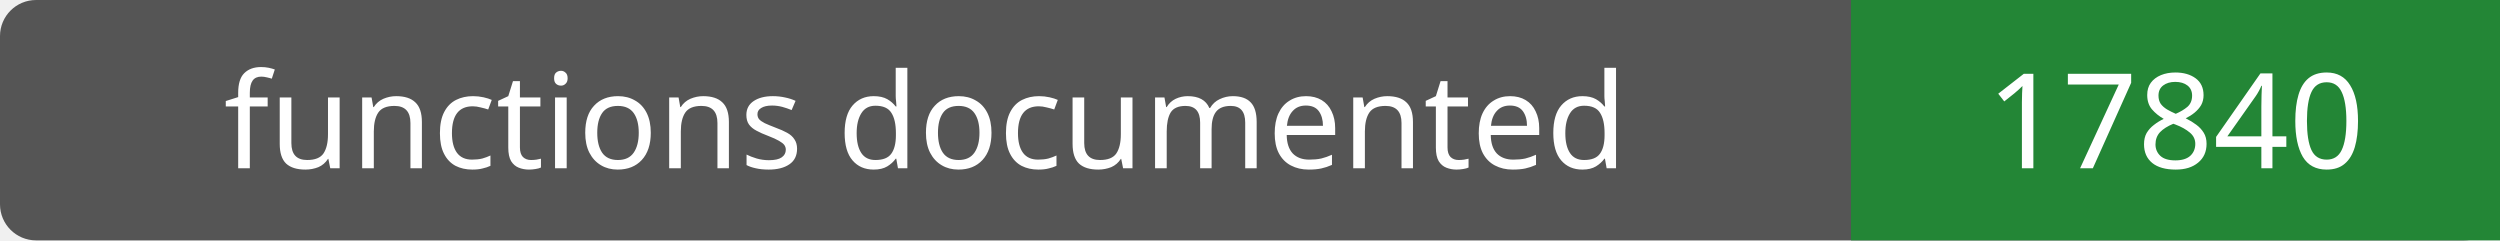
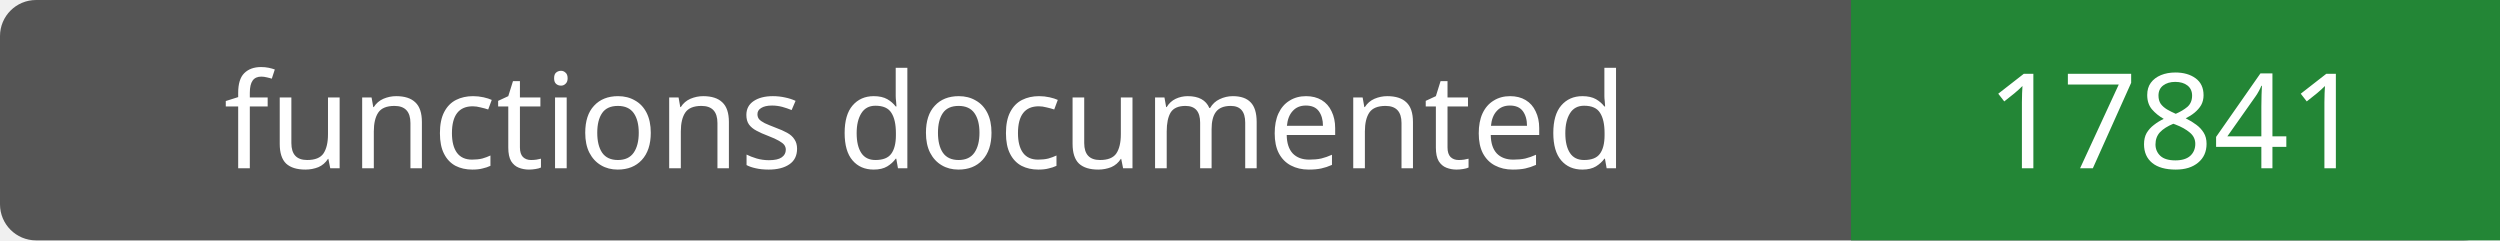
- <svg xmlns="http://www.w3.org/2000/svg" width="208" height="20" role="img" aria-label="functions documented: 17840">
+ <svg xmlns="http://www.w3.org/2000/svg" width="208" height="20" role="img" aria-label="functions documented: 17841">
  <rect width="208" height="20" rx="3" fill="#555" />
  <path fill="#238636" d="M154 0h54v20H154z" />
  <g fill="#fff" text-anchor="middle" font-family="Verdana,sans-serif" font-size="11">
    <text x="77.0" y="14">functions documented</text>
-     <text x="181.0" y="14">17840</text>
+     <text x="181.0" y="14">17841</text>
  </g>
</svg>
